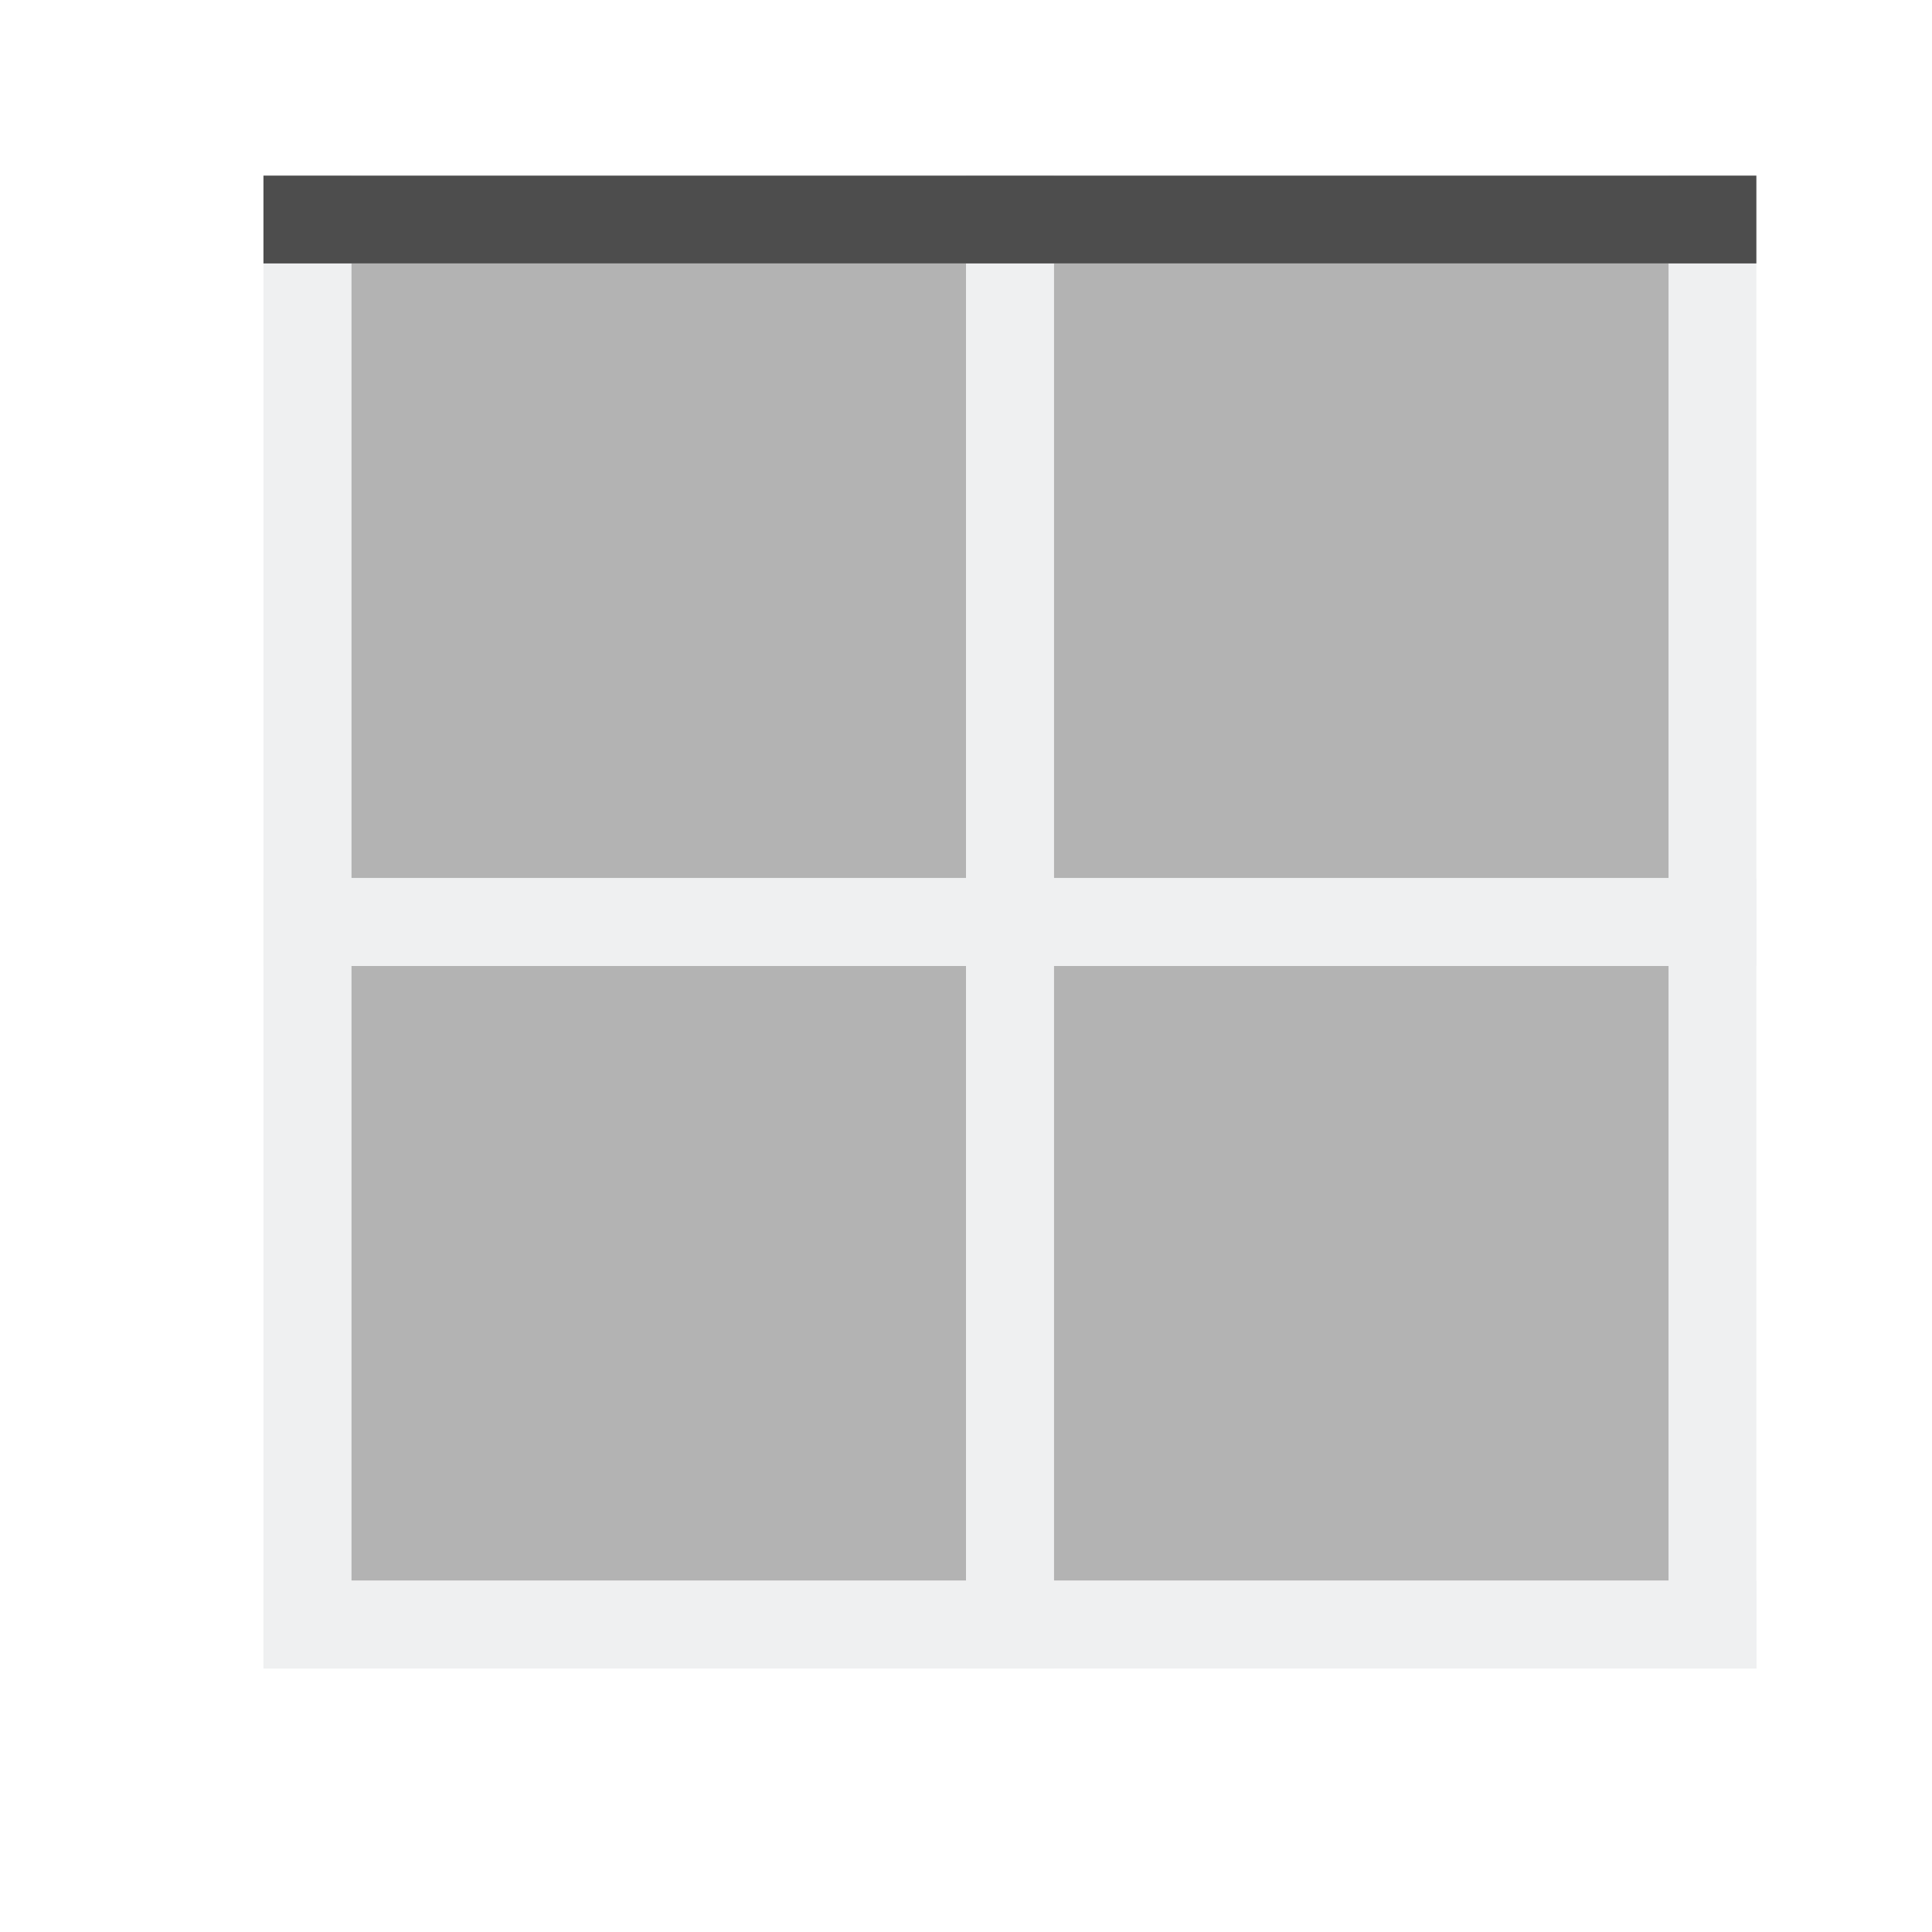
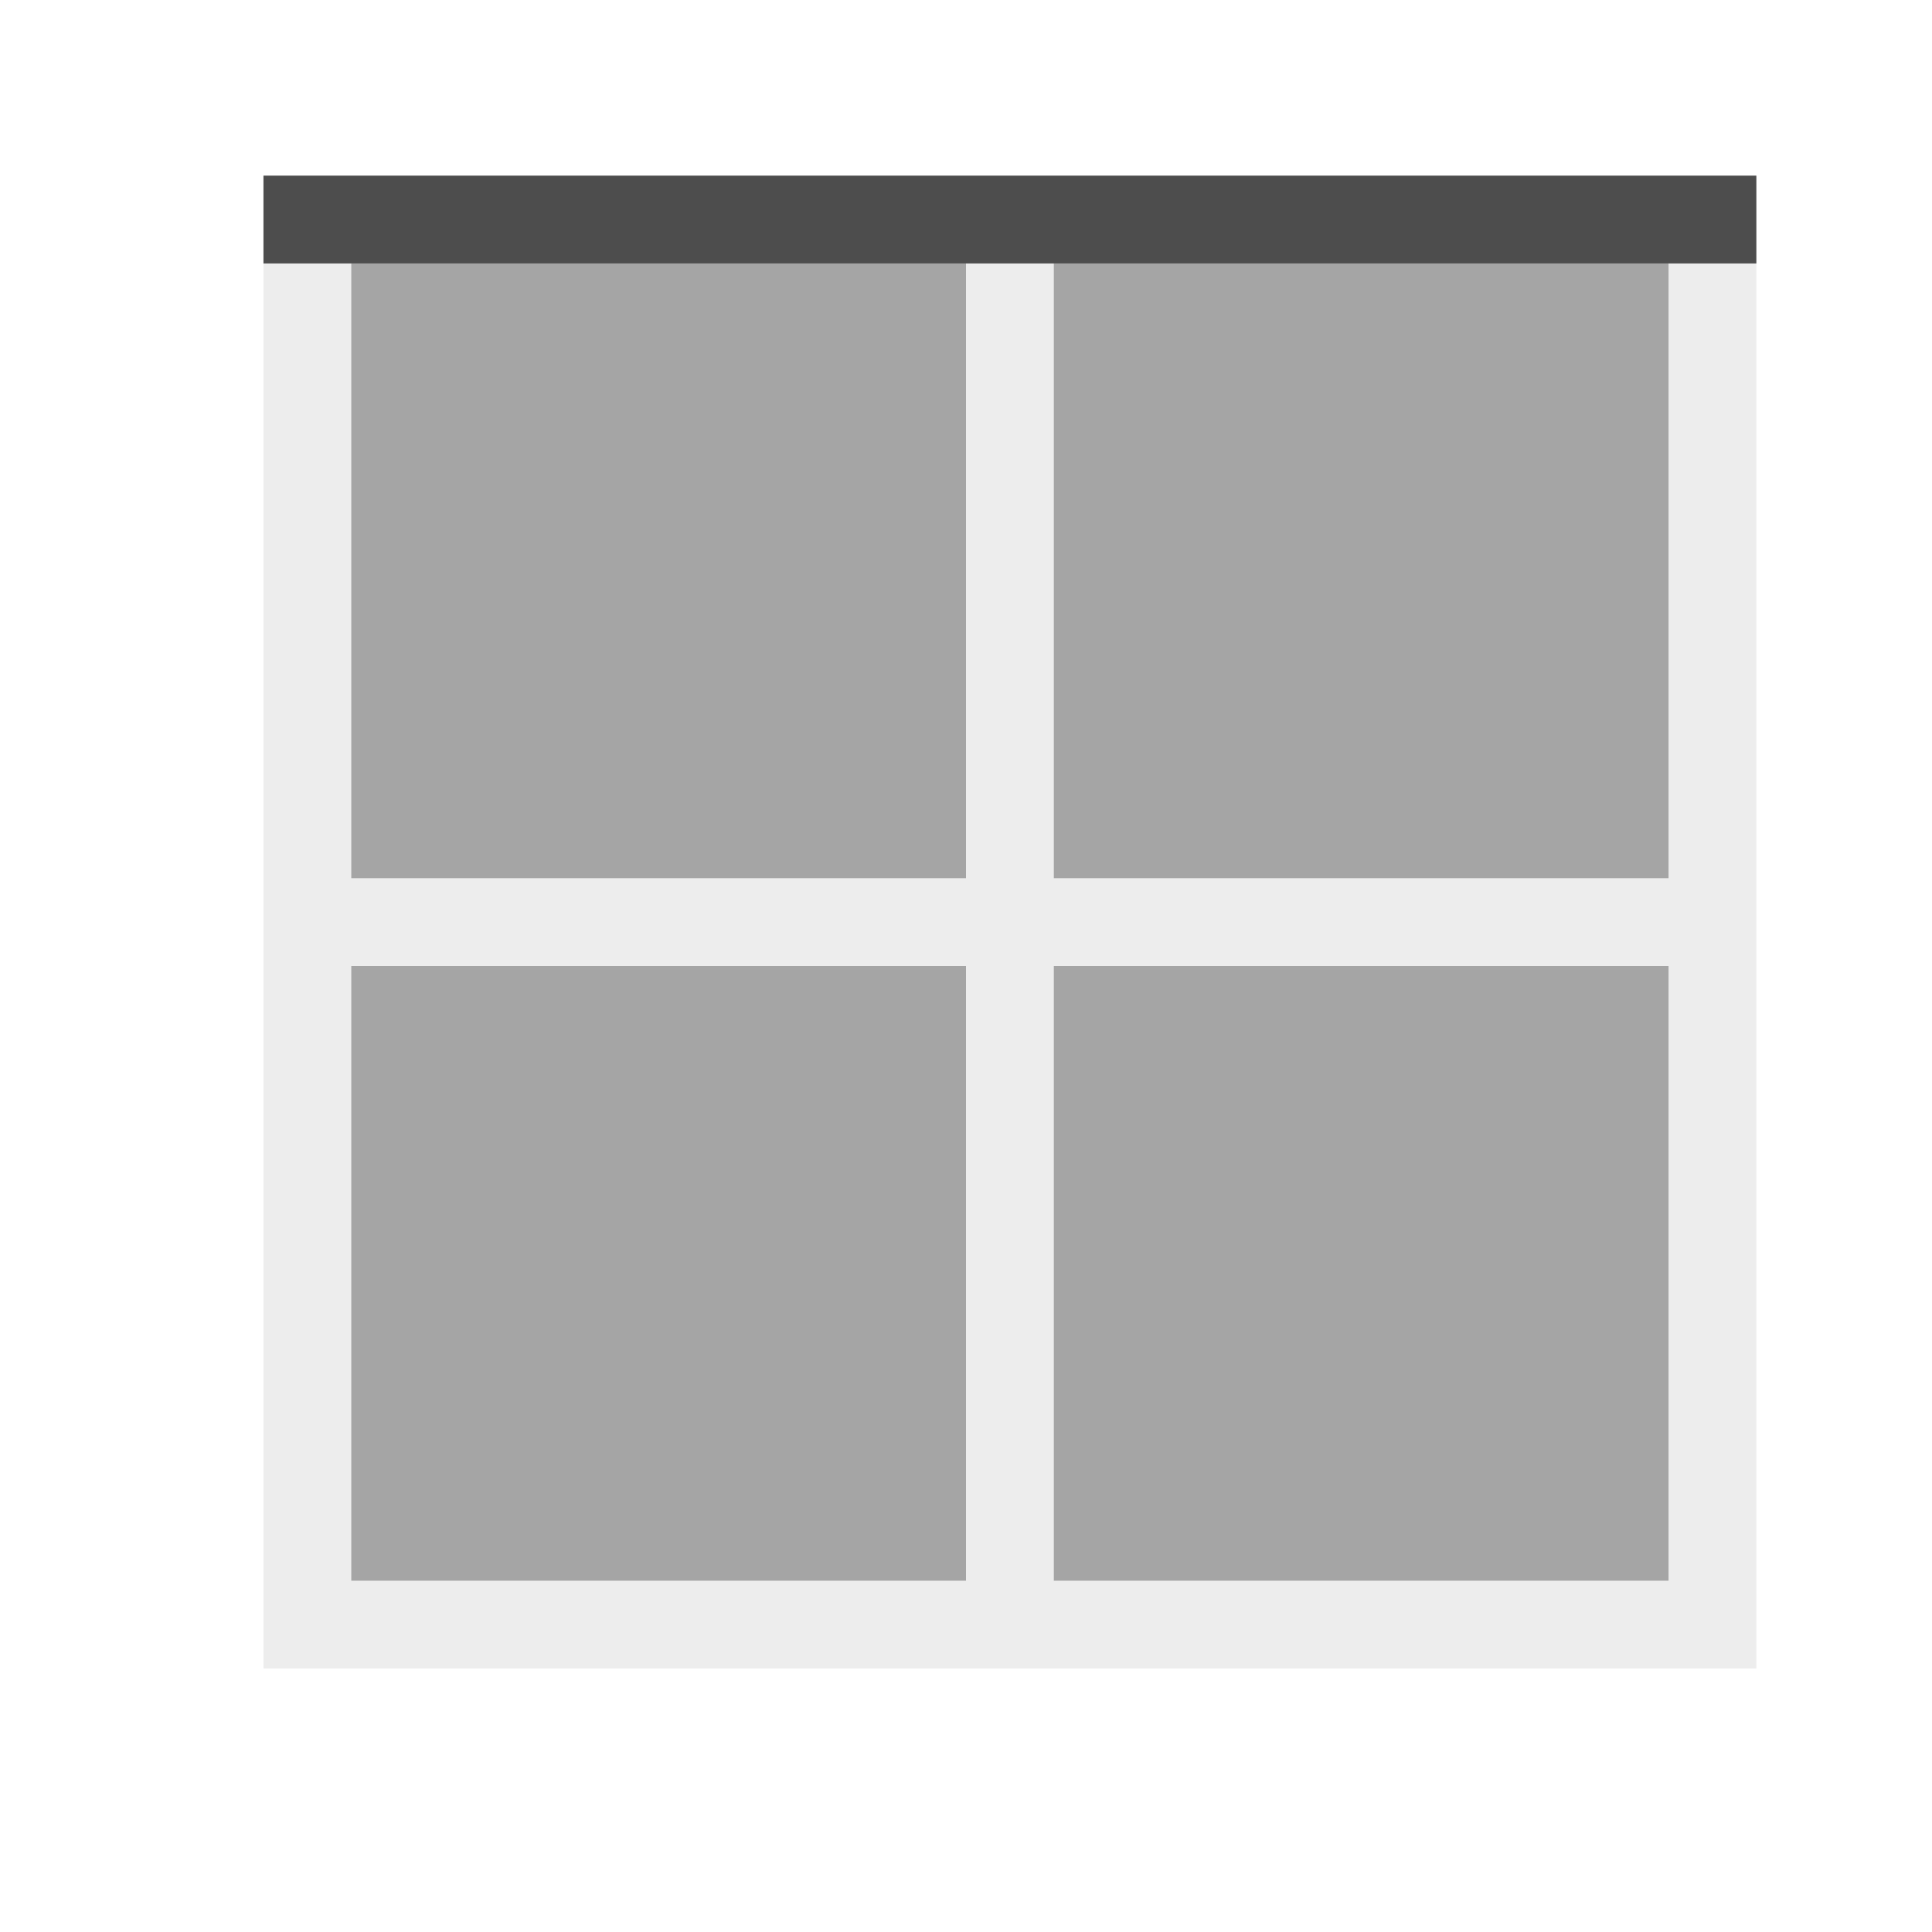
- <svg xmlns="http://www.w3.org/2000/svg" width="22" height="22" id="svg3869" version="1.1">
-   <defs id="defs3871">
+ <svg xmlns="http://www.w3.org/2000/svg" viewBox="0 0 22 22">
+   <defs id="defs3051">
    <style type="text/css" id="current-color-scheme">
      .ColorScheme-Text {
        color:#4d4d4d;
      }
-       .ColorScheme-Background {
-         color:#eff0f1;
-       }
-       .ColorScheme-Highlight {
-         color:#3daee9;
-       }
-       .ColorScheme-ViewText {
-         color:#31363b;
-       }
-       .ColorScheme-ViewBackground {
-         color:#fcfcfc;
-       }
-       .ColorScheme-ViewHover {
-         color:#93cee9;
-       }
-       .ColorScheme-ViewFocus{
-         color:#3daee9;
-       }
-       .ColorScheme-ButtonText {
-         color:#31363b;
-       }
-       .ColorScheme-ButtonBackground {
-         color:#eff0f1;
-       }
-       .ColorScheme-ButtonHover {
-         color:#93cee9;
-       }
-       .ColorScheme-ButtonFocus{
-         color:#3daee9;
-       }
      </style>
  </defs>
-   <g id="layer1" transform="translate(-326,-534.3622)">
-     <rect style="display:inline;overflow:visible;visibility:visible;fill:currentColor;fill-opacity:1;fill-rule:nonzero;stroke:none;stroke-width:2;marker:none;enable-background:accumulate" id="rect2994-03" width="17" height="1" x="536.362" y="-346" transform="matrix(0,1,-1,0,0,0)" class="ColorScheme-Background" />
-     <rect style="color:#000000;display:inline;overflow:visible;visibility:visible;fill:#b3b3b3;fill-opacity:1;fill-rule:nonzero;stroke:none;stroke-width:2;marker:none;enable-background:accumulate" id="rect3832" width="7" height="7" x="330" y="537.362" />
-     <rect style="color:#000000;display:inline;overflow:visible;visibility:visible;fill:#b3b3b3;fill-opacity:1;fill-rule:nonzero;stroke:none;stroke-width:2;marker:none;enable-background:accumulate" id="rect3834" width="7" height="7" x="338" y="537.362" />
-     <rect style="color:#000000;display:inline;overflow:visible;visibility:visible;fill:#b3b3b3;fill-opacity:1;fill-rule:nonzero;stroke:none;stroke-width:2;marker:none;enable-background:accumulate" id="rect3836" width="7" height="7" x="338" y="545.362" />
-     <rect style="color:#000000;display:inline;overflow:visible;visibility:visible;fill:#b3b3b3;fill-opacity:1;fill-rule:nonzero;stroke:none;stroke-width:2;marker:none;enable-background:accumulate" id="rect3838" width="7" height="7" x="330" y="545.362" />
-     <rect style="display:inline;overflow:visible;visibility:visible;fill:currentColor;fill-opacity:1;fill-rule:nonzero;stroke:none;stroke-width:2;marker:none;enable-background:accumulate" id="rect2994-0" width="17" height="1" x="329" y="552.362" class="ColorScheme-Background" />
-     <rect style="display:inline;overflow:visible;visibility:visible;fill:currentColor;fill-opacity:1;fill-rule:nonzero;stroke:none;stroke-width:2;marker:none;enable-background:accumulate" id="rect2994-2-4" width="17" height="1" x="536.362" y="-338" transform="matrix(0,1,-1,0,0,0)" class="ColorScheme-Background" />
-     <rect style="display:inline;overflow:visible;visibility:visible;fill:currentColor;fill-opacity:1;fill-rule:nonzero;stroke:none;stroke-width:2;marker:none;enable-background:accumulate" id="rect2994" width="17" height="1" x="329" y="544.362" class="ColorScheme-Background" />
-     <rect style="display:inline;overflow:visible;visibility:visible;fill:currentColor;fill-opacity:1;fill-rule:nonzero;stroke:none;stroke-width:2;marker:none;enable-background:accumulate" id="rect2994-5" width="1" height="17" x="329" y="536.362" class="ColorScheme-Background" />
-     <rect style="display:inline;overflow:visible;visibility:visible;fill:currentColor;fill-opacity:1;fill-rule:nonzero;stroke:none;stroke-width:2;marker:none;enable-background:accumulate" id="rect2994-2" width="17" height="1" x="-346" y="536.362" transform="scale(-1,1)" class="ColorScheme-Text" />
-   </g>
+   <path style="fill:currentColor;fill-opacity:0.1;stroke:none" d="M 3 3 L 3 10 L 3 11 L 3 18 L 3 19 L 4 19 L 11 19 L 12 19 L 19 19 L 20 19 L 20 18 L 20 11 L 20 10 L 20 3 L 19 3 L 19 10 L 12 10 L 12 3 L 11 3 L 11 10 L 4 10 L 4 3 L 3 3 z M 4 11 L 11 11 L 11 18 L 4 18 L 4 11 z M 12 11 L 19 11 L 19 18 L 12 18 L 12 11 z " class="ColorScheme-Text" />
+   <path style="fill:currentColor;fill-opacity:0.5;stroke:none" d="M 4 3 L 4 10 L 11 10 L 11 3 L 4 3 z M 12 3 L 12 10 L 19 10 L 19 3 L 12 3 z M 4 11 L 4 18 L 11 18 L 11 11 L 4 11 z M 12 11 L 12 18 L 19 18 L 19 11 L 12 11 z " class="ColorScheme-Text" />
+   <path style="fill:currentColor;fill-opacity:1.0;stroke:none" d="M 3 2 L 3 3 L 20 3 L 20 2 L 3 2 z " class="ColorScheme-Text" />
</svg>
